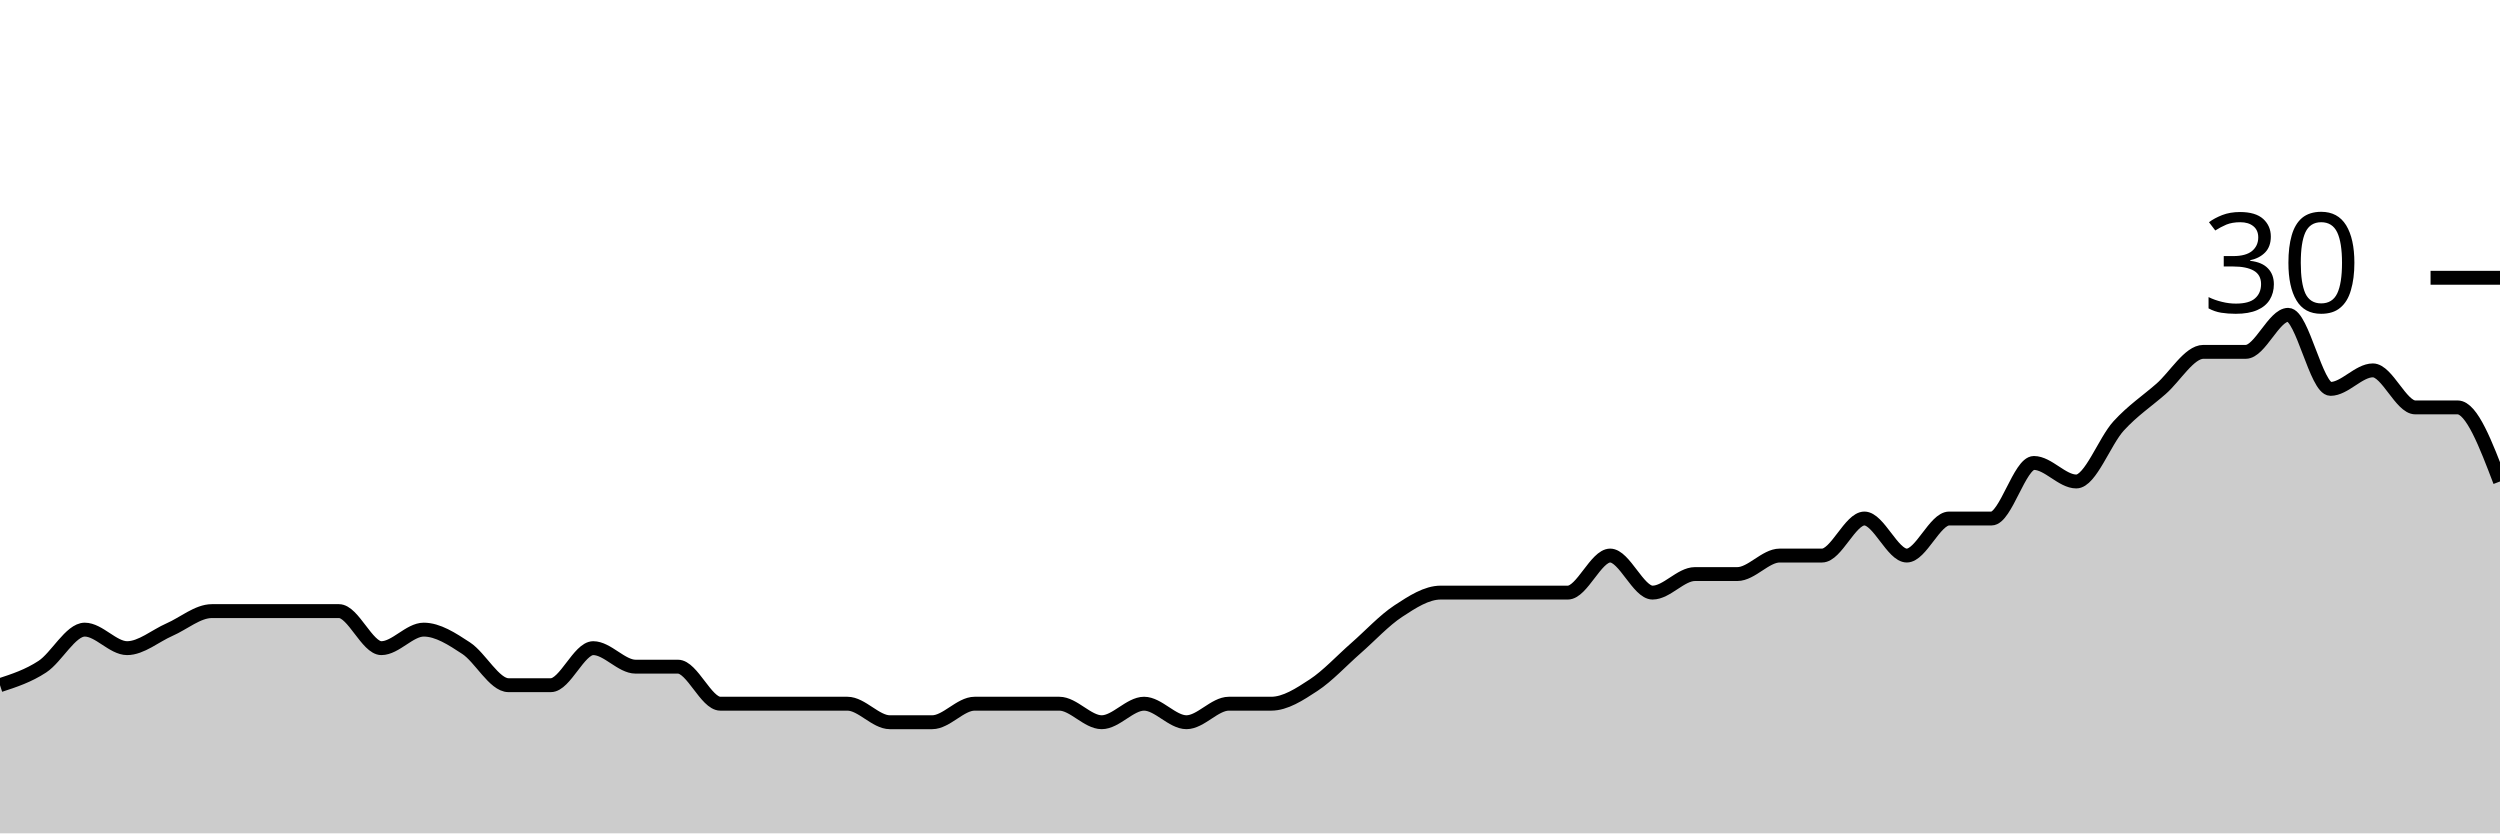
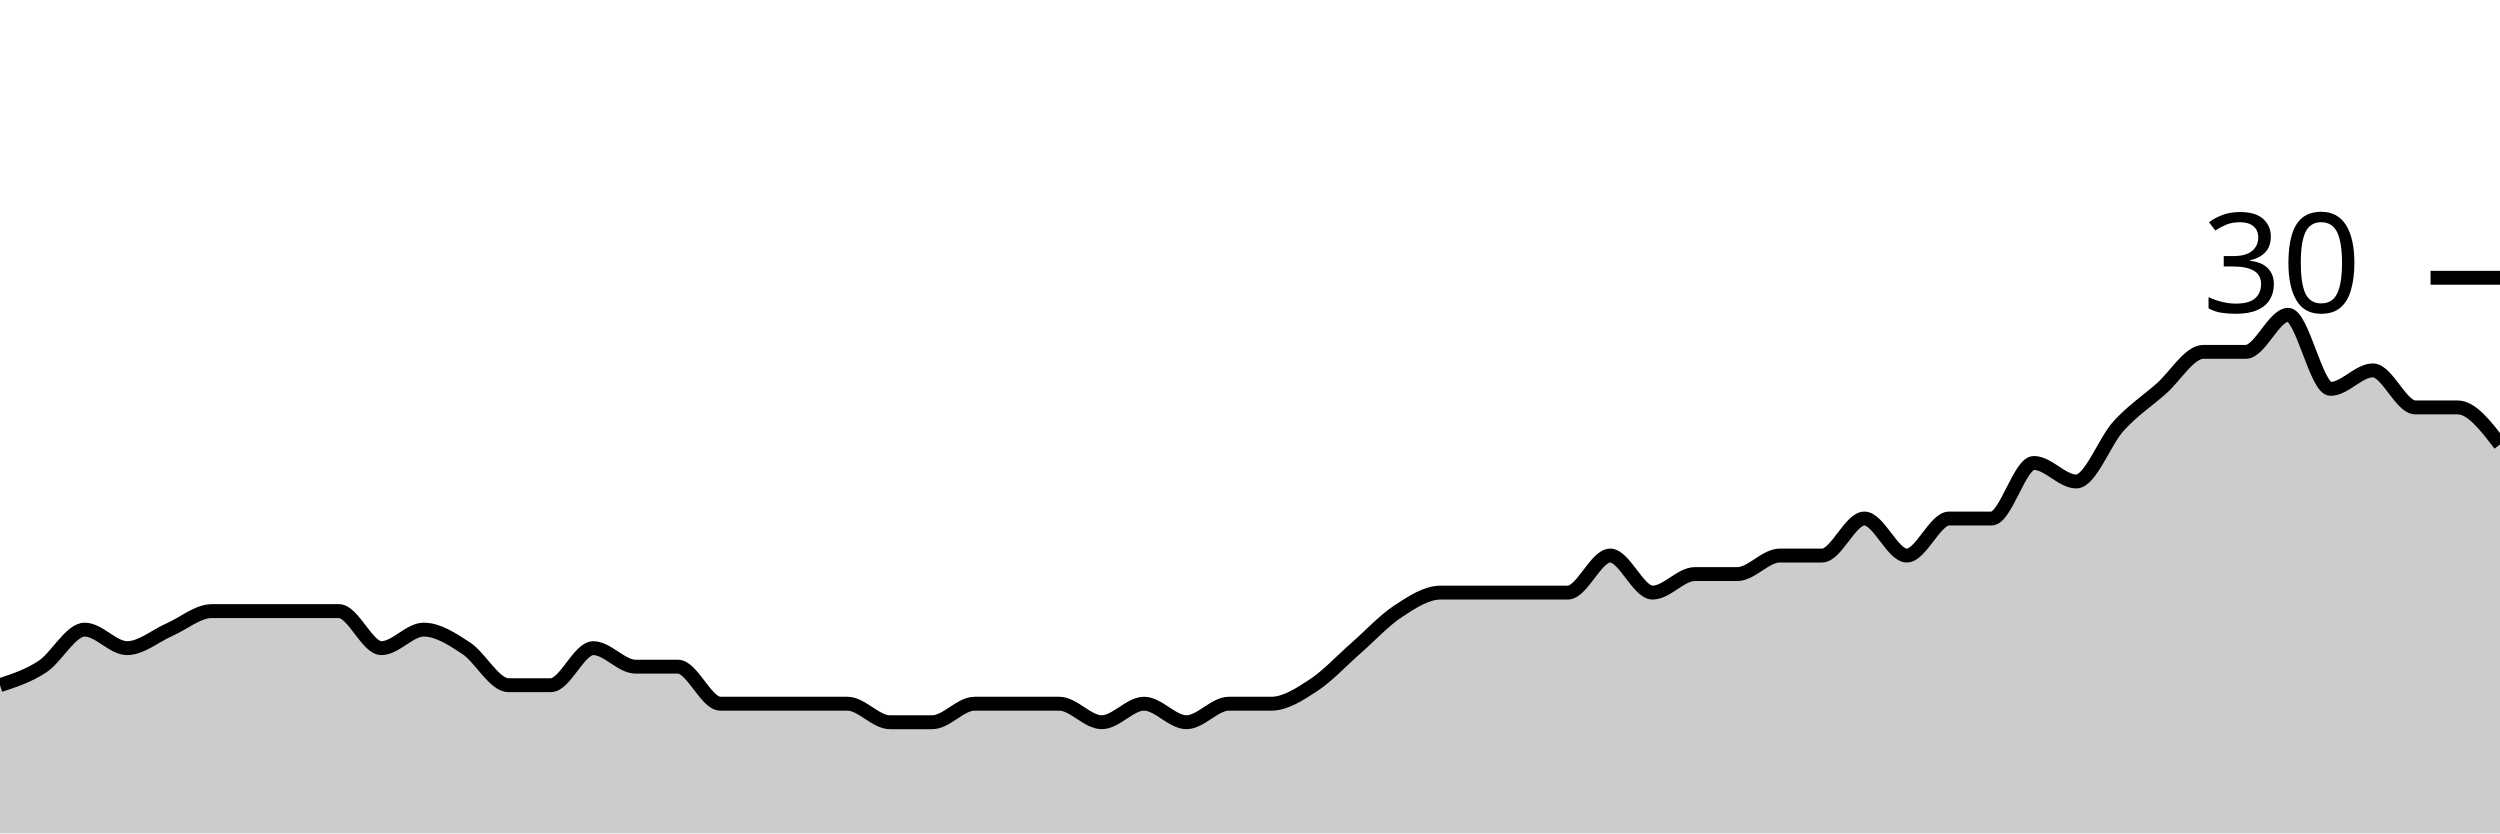
<svg xmlns="http://www.w3.org/2000/svg" viewBox="0 0 180 60">
  <g transform="translate(0,20)">
-     <path class="area" fill="rgba(0, 0, 0, 0.2)" d="M0,29.333C1.017,29,2.034,28.667,3.051,28C4.068,27.333,5.085,25.333,6.102,25.333C7.119,25.333,8.136,26.667,9.153,26.667C10.169,26.667,11.186,25.778,12.203,25.333C13.22,24.889,14.237,24,15.254,24C16.271,24,17.288,24,18.305,24C19.322,24,20.339,24,21.356,24C22.373,24,23.39,24,24.407,24C25.424,24,26.441,26.667,27.458,26.667C28.475,26.667,29.492,25.333,30.508,25.333C31.525,25.333,32.542,26,33.559,26.667C34.576,27.333,35.593,29.333,36.61,29.333C37.627,29.333,38.644,29.333,39.661,29.333C40.678,29.333,41.695,26.667,42.712,26.667C43.729,26.667,44.746,28,45.763,28C46.78,28,47.797,28,48.814,28C49.831,28,50.847,30.667,51.864,30.667C52.881,30.667,53.898,30.667,54.915,30.667C55.932,30.667,56.949,30.667,57.966,30.667C58.983,30.667,60,30.667,61.017,30.667C62.034,30.667,63.051,32,64.068,32C65.085,32,66.102,32,67.119,32C68.136,32,69.153,30.667,70.169,30.667C71.186,30.667,72.203,30.667,73.22,30.667C74.237,30.667,75.254,30.667,76.271,30.667C77.288,30.667,78.305,32,79.322,32C80.339,32,81.356,30.667,82.373,30.667C83.39,30.667,84.407,32,85.424,32C86.441,32,87.458,30.667,88.475,30.667C89.492,30.667,90.508,30.667,91.525,30.667C92.542,30.667,93.559,30,94.576,29.333C95.593,28.667,96.61,27.556,97.627,26.667C98.644,25.778,99.661,24.667,100.678,24C101.695,23.333,102.712,22.667,103.729,22.667C104.746,22.667,105.763,22.667,106.78,22.667C107.797,22.667,108.814,22.667,109.831,22.667C110.847,22.667,111.864,22.667,112.881,22.667C113.898,22.667,114.915,20,115.932,20C116.949,20,117.966,22.667,118.983,22.667C120,22.667,121.017,21.333,122.034,21.333C123.051,21.333,124.068,21.333,125.085,21.333C126.102,21.333,127.119,20,128.136,20C129.153,20,130.169,20,131.186,20C132.203,20,133.22,17.333,134.237,17.333C135.254,17.333,136.271,20,137.288,20C138.305,20,139.322,17.333,140.339,17.333C141.356,17.333,142.373,17.333,143.39,17.333C144.407,17.333,145.424,13.333,146.441,13.333C147.458,13.333,148.475,14.667,149.492,14.667C150.508,14.667,151.525,11.778,152.542,10.667C153.559,9.556,154.576,8.889,155.593,8C156.61,7.111,157.627,5.333,158.644,5.333C159.661,5.333,160.678,5.333,161.695,5.333C162.712,5.333,163.729,2.667,164.746,2.667C165.763,2.667,166.78,8,167.797,8C168.814,8,169.831,6.667,170.847,6.667C171.864,6.667,172.881,9.333,173.898,9.333C174.915,9.333,175.932,9.333,176.949,9.333C177.966,9.333,178.983,12,180,14.667L180,40C178.983,40,177.966,40,176.949,40C175.932,40,174.915,40,173.898,40C172.881,40,171.864,40,170.847,40C169.831,40,168.814,40,167.797,40C166.78,40,165.763,40,164.746,40C163.729,40,162.712,40,161.695,40C160.678,40,159.661,40,158.644,40C157.627,40,156.61,40,155.593,40C154.576,40,153.559,40,152.542,40C151.525,40,150.508,40,149.492,40C148.475,40,147.458,40,146.441,40C145.424,40,144.407,40,143.39,40C142.373,40,141.356,40,140.339,40C139.322,40,138.305,40,137.288,40C136.271,40,135.254,40,134.237,40C133.22,40,132.203,40,131.186,40C130.169,40,129.153,40,128.136,40C127.119,40,126.102,40,125.085,40C124.068,40,123.051,40,122.034,40C121.017,40,120,40,118.983,40C117.966,40,116.949,40,115.932,40C114.915,40,113.898,40,112.881,40C111.864,40,110.847,40,109.831,40C108.814,40,107.797,40,106.78,40C105.763,40,104.746,40,103.729,40C102.712,40,101.695,40,100.678,40C99.661,40,98.644,40,97.627,40C96.61,40,95.593,40,94.576,40C93.559,40,92.542,40,91.525,40C90.508,40,89.492,40,88.475,40C87.458,40,86.441,40,85.424,40C84.407,40,83.39,40,82.373,40C81.356,40,80.339,40,79.322,40C78.305,40,77.288,40,76.271,40C75.254,40,74.237,40,73.22,40C72.203,40,71.186,40,70.169,40C69.153,40,68.136,40,67.119,40C66.102,40,65.085,40,64.068,40C63.051,40,62.034,40,61.017,40C60,40,58.983,40,57.966,40C56.949,40,55.932,40,54.915,40C53.898,40,52.881,40,51.864,40C50.847,40,49.831,40,48.814,40C47.797,40,46.78,40,45.763,40C44.746,40,43.729,40,42.712,40C41.695,40,40.678,40,39.661,40C38.644,40,37.627,40,36.61,40C35.593,40,34.576,40,33.559,40C32.542,40,31.525,40,30.508,40C29.492,40,28.475,40,27.458,40C26.441,40,25.424,40,24.407,40C23.39,40,22.373,40,21.356,40C20.339,40,19.322,40,18.305,40C17.288,40,16.271,40,15.254,40C14.237,40,13.22,40,12.203,40C11.186,40,10.169,40,9.153,40C8.136,40,7.119,40,6.102,40C5.085,40,4.068,40,3.051,40C2.034,40,1.017,40,0,40Z" />
-     <path class="line" stroke="black" fill="none" d="M0,29.333C1.017,29,2.034,28.667,3.051,28C4.068,27.333,5.085,25.333,6.102,25.333C7.119,25.333,8.136,26.667,9.153,26.667C10.169,26.667,11.186,25.778,12.203,25.333C13.22,24.889,14.237,24,15.254,24C16.271,24,17.288,24,18.305,24C19.322,24,20.339,24,21.356,24C22.373,24,23.39,24,24.407,24C25.424,24,26.441,26.667,27.458,26.667C28.475,26.667,29.492,25.333,30.508,25.333C31.525,25.333,32.542,26,33.559,26.667C34.576,27.333,35.593,29.333,36.61,29.333C37.627,29.333,38.644,29.333,39.661,29.333C40.678,29.333,41.695,26.667,42.712,26.667C43.729,26.667,44.746,28,45.763,28C46.78,28,47.797,28,48.814,28C49.831,28,50.847,30.667,51.864,30.667C52.881,30.667,53.898,30.667,54.915,30.667C55.932,30.667,56.949,30.667,57.966,30.667C58.983,30.667,60,30.667,61.017,30.667C62.034,30.667,63.051,32,64.068,32C65.085,32,66.102,32,67.119,32C68.136,32,69.153,30.667,70.169,30.667C71.186,30.667,72.203,30.667,73.22,30.667C74.237,30.667,75.254,30.667,76.271,30.667C77.288,30.667,78.305,32,79.322,32C80.339,32,81.356,30.667,82.373,30.667C83.39,30.667,84.407,32,85.424,32C86.441,32,87.458,30.667,88.475,30.667C89.492,30.667,90.508,30.667,91.525,30.667C92.542,30.667,93.559,30,94.576,29.333C95.593,28.667,96.61,27.556,97.627,26.667C98.644,25.778,99.661,24.667,100.678,24C101.695,23.333,102.712,22.667,103.729,22.667C104.746,22.667,105.763,22.667,106.78,22.667C107.797,22.667,108.814,22.667,109.831,22.667C110.847,22.667,111.864,22.667,112.881,22.667C113.898,22.667,114.915,20,115.932,20C116.949,20,117.966,22.667,118.983,22.667C120,22.667,121.017,21.333,122.034,21.333C123.051,21.333,124.068,21.333,125.085,21.333C126.102,21.333,127.119,20,128.136,20C129.153,20,130.169,20,131.186,20C132.203,20,133.22,17.333,134.237,17.333C135.254,17.333,136.271,20,137.288,20C138.305,20,139.322,17.333,140.339,17.333C141.356,17.333,142.373,17.333,143.39,17.333C144.407,17.333,145.424,13.333,146.441,13.333C147.458,13.333,148.475,14.667,149.492,14.667C150.508,14.667,151.525,11.778,152.542,10.667C153.559,9.556,154.576,8.889,155.593,8C156.61,7.111,157.627,5.333,158.644,5.333C159.661,5.333,160.678,5.333,161.695,5.333C162.712,5.333,163.729,2.667,164.746,2.667C165.763,2.667,166.78,8,167.797,8C168.814,8,169.831,6.667,170.847,6.667C171.864,6.667,172.881,9.333,173.898,9.333C174.915,9.333,175.932,9.333,176.949,9.333C177.966,9.333,178.983,12,180,14.667" />
+     <path class="area" fill="rgba(0, 0, 0, 0.2)" d="M0,29.333C1.017,29,2.034,28.667,3.051,28C4.068,27.333,5.085,25.333,6.102,25.333C7.119,25.333,8.136,26.667,9.153,26.667C10.169,26.667,11.186,25.778,12.203,25.333C13.22,24.889,14.237,24,15.254,24C16.271,24,17.288,24,18.305,24C19.322,24,20.339,24,21.356,24C22.373,24,23.39,24,24.407,24C25.424,24,26.441,26.667,27.458,26.667C28.475,26.667,29.492,25.333,30.508,25.333C31.525,25.333,32.542,26,33.559,26.667C34.576,27.333,35.593,29.333,36.61,29.333C37.627,29.333,38.644,29.333,39.661,29.333C40.678,29.333,41.695,26.667,42.712,26.667C43.729,26.667,44.746,28,45.763,28C46.78,28,47.797,28,48.814,28C49.831,28,50.847,30.667,51.864,30.667C52.881,30.667,53.898,30.667,54.915,30.667C55.932,30.667,56.949,30.667,57.966,30.667C58.983,30.667,60,30.667,61.017,30.667C62.034,30.667,63.051,32,64.068,32C65.085,32,66.102,32,67.119,32C68.136,32,69.153,30.667,70.169,30.667C71.186,30.667,72.203,30.667,73.22,30.667C74.237,30.667,75.254,30.667,76.271,30.667C77.288,30.667,78.305,32,79.322,32C80.339,32,81.356,30.667,82.373,30.667C83.39,30.667,84.407,32,85.424,32C86.441,32,87.458,30.667,88.475,30.667C89.492,30.667,90.508,30.667,91.525,30.667C92.542,30.667,93.559,30,94.576,29.333C95.593,28.667,96.61,27.556,97.627,26.667C98.644,25.778,99.661,24.667,100.678,24C101.695,23.333,102.712,22.667,103.729,22.667C104.746,22.667,105.763,22.667,106.78,22.667C107.797,22.667,108.814,22.667,109.831,22.667C110.847,22.667,111.864,22.667,112.881,22.667C113.898,22.667,114.915,20,115.932,20C116.949,20,117.966,22.667,118.983,22.667C120,22.667,121.017,21.333,122.034,21.333C123.051,21.333,124.068,21.333,125.085,21.333C126.102,21.333,127.119,20,128.136,20C129.153,20,130.169,20,131.186,20C132.203,20,133.22,17.333,134.237,17.333C135.254,17.333,136.271,20,137.288,20C138.305,20,139.322,17.333,140.339,17.333C141.356,17.333,142.373,17.333,143.39,17.333C144.407,17.333,145.424,13.333,146.441,13.333C147.458,13.333,148.475,14.667,149.492,14.667C150.508,14.667,151.525,11.778,152.542,10.667C153.559,9.556,154.576,8.889,155.593,8C156.61,7.111,157.627,5.333,158.644,5.333C159.661,5.333,160.678,5.333,161.695,5.333C162.712,5.333,163.729,2.667,164.746,2.667C165.763,2.667,166.78,8,167.797,8C168.814,8,169.831,6.667,170.847,6.667C171.864,6.667,172.881,9.333,173.898,9.333C174.915,9.333,175.932,9.333,176.949,9.333C177.966,9.333,178.983,10.667,180,12L180,40C178.983,40,177.966,40,176.949,40C175.932,40,174.915,40,173.898,40C172.881,40,171.864,40,170.847,40C169.831,40,168.814,40,167.797,40C166.78,40,165.763,40,164.746,40C163.729,40,162.712,40,161.695,40C160.678,40,159.661,40,158.644,40C157.627,40,156.61,40,155.593,40C154.576,40,153.559,40,152.542,40C151.525,40,150.508,40,149.492,40C148.475,40,147.458,40,146.441,40C145.424,40,144.407,40,143.39,40C142.373,40,141.356,40,140.339,40C139.322,40,138.305,40,137.288,40C136.271,40,135.254,40,134.237,40C133.22,40,132.203,40,131.186,40C130.169,40,129.153,40,128.136,40C127.119,40,126.102,40,125.085,40C124.068,40,123.051,40,122.034,40C121.017,40,120,40,118.983,40C117.966,40,116.949,40,115.932,40C114.915,40,113.898,40,112.881,40C111.864,40,110.847,40,109.831,40C108.814,40,107.797,40,106.78,40C105.763,40,104.746,40,103.729,40C102.712,40,101.695,40,100.678,40C99.661,40,98.644,40,97.627,40C96.61,40,95.593,40,94.576,40C93.559,40,92.542,40,91.525,40C90.508,40,89.492,40,88.475,40C87.458,40,86.441,40,85.424,40C84.407,40,83.39,40,82.373,40C81.356,40,80.339,40,79.322,40C78.305,40,77.288,40,76.271,40C75.254,40,74.237,40,73.22,40C72.203,40,71.186,40,70.169,40C69.153,40,68.136,40,67.119,40C66.102,40,65.085,40,64.068,40C63.051,40,62.034,40,61.017,40C60,40,58.983,40,57.966,40C56.949,40,55.932,40,54.915,40C53.898,40,52.881,40,51.864,40C50.847,40,49.831,40,48.814,40C47.797,40,46.78,40,45.763,40C44.746,40,43.729,40,42.712,40C41.695,40,40.678,40,39.661,40C38.644,40,37.627,40,36.61,40C35.593,40,34.576,40,33.559,40C32.542,40,31.525,40,30.508,40C29.492,40,28.475,40,27.458,40C26.441,40,25.424,40,24.407,40C23.39,40,22.373,40,21.356,40C20.339,40,19.322,40,18.305,40C17.288,40,16.271,40,15.254,40C14.237,40,13.22,40,12.203,40C11.186,40,10.169,40,9.153,40C8.136,40,7.119,40,6.102,40C5.085,40,4.068,40,3.051,40C2.034,40,1.017,40,0,40Z" />
+     <path class="line" stroke="black" fill="none" d="M0,29.333C1.017,29,2.034,28.667,3.051,28C4.068,27.333,5.085,25.333,6.102,25.333C7.119,25.333,8.136,26.667,9.153,26.667C10.169,26.667,11.186,25.778,12.203,25.333C13.22,24.889,14.237,24,15.254,24C16.271,24,17.288,24,18.305,24C19.322,24,20.339,24,21.356,24C22.373,24,23.39,24,24.407,24C25.424,24,26.441,26.667,27.458,26.667C28.475,26.667,29.492,25.333,30.508,25.333C31.525,25.333,32.542,26,33.559,26.667C34.576,27.333,35.593,29.333,36.61,29.333C37.627,29.333,38.644,29.333,39.661,29.333C40.678,29.333,41.695,26.667,42.712,26.667C43.729,26.667,44.746,28,45.763,28C46.78,28,47.797,28,48.814,28C49.831,28,50.847,30.667,51.864,30.667C52.881,30.667,53.898,30.667,54.915,30.667C55.932,30.667,56.949,30.667,57.966,30.667C58.983,30.667,60,30.667,61.017,30.667C62.034,30.667,63.051,32,64.068,32C65.085,32,66.102,32,67.119,32C68.136,32,69.153,30.667,70.169,30.667C71.186,30.667,72.203,30.667,73.22,30.667C74.237,30.667,75.254,30.667,76.271,30.667C77.288,30.667,78.305,32,79.322,32C80.339,32,81.356,30.667,82.373,30.667C83.39,30.667,84.407,32,85.424,32C86.441,32,87.458,30.667,88.475,30.667C89.492,30.667,90.508,30.667,91.525,30.667C92.542,30.667,93.559,30,94.576,29.333C95.593,28.667,96.61,27.556,97.627,26.667C98.644,25.778,99.661,24.667,100.678,24C101.695,23.333,102.712,22.667,103.729,22.667C104.746,22.667,105.763,22.667,106.78,22.667C107.797,22.667,108.814,22.667,109.831,22.667C110.847,22.667,111.864,22.667,112.881,22.667C113.898,22.667,114.915,20,115.932,20C116.949,20,117.966,22.667,118.983,22.667C120,22.667,121.017,21.333,122.034,21.333C123.051,21.333,124.068,21.333,125.085,21.333C126.102,21.333,127.119,20,128.136,20C129.153,20,130.169,20,131.186,20C132.203,20,133.22,17.333,134.237,17.333C135.254,17.333,136.271,20,137.288,20C138.305,20,139.322,17.333,140.339,17.333C141.356,17.333,142.373,17.333,143.39,17.333C144.407,17.333,145.424,13.333,146.441,13.333C147.458,13.333,148.475,14.667,149.492,14.667C150.508,14.667,151.525,11.778,152.542,10.667C153.559,9.556,154.576,8.889,155.593,8C156.61,7.111,157.627,5.333,158.644,5.333C159.661,5.333,160.678,5.333,161.695,5.333C162.712,5.333,163.729,2.667,164.746,2.667C165.763,2.667,166.78,8,167.797,8C168.814,8,169.831,6.667,170.847,6.667C171.864,6.667,172.881,9.333,173.898,9.333C174.915,9.333,175.932,9.333,176.949,9.333C177.966,9.333,178.983,10.667,180,12" />
    <path class="axis-ceiling" stroke-width="1" stroke="black" fill="none" d="M175,0L180,0" />
    <text class="axis-ceiling-label" font-family="sans-serif" text-anchor="end" font-size="10px" x="170" y="2.5">30</text>
  </g>
</svg>
